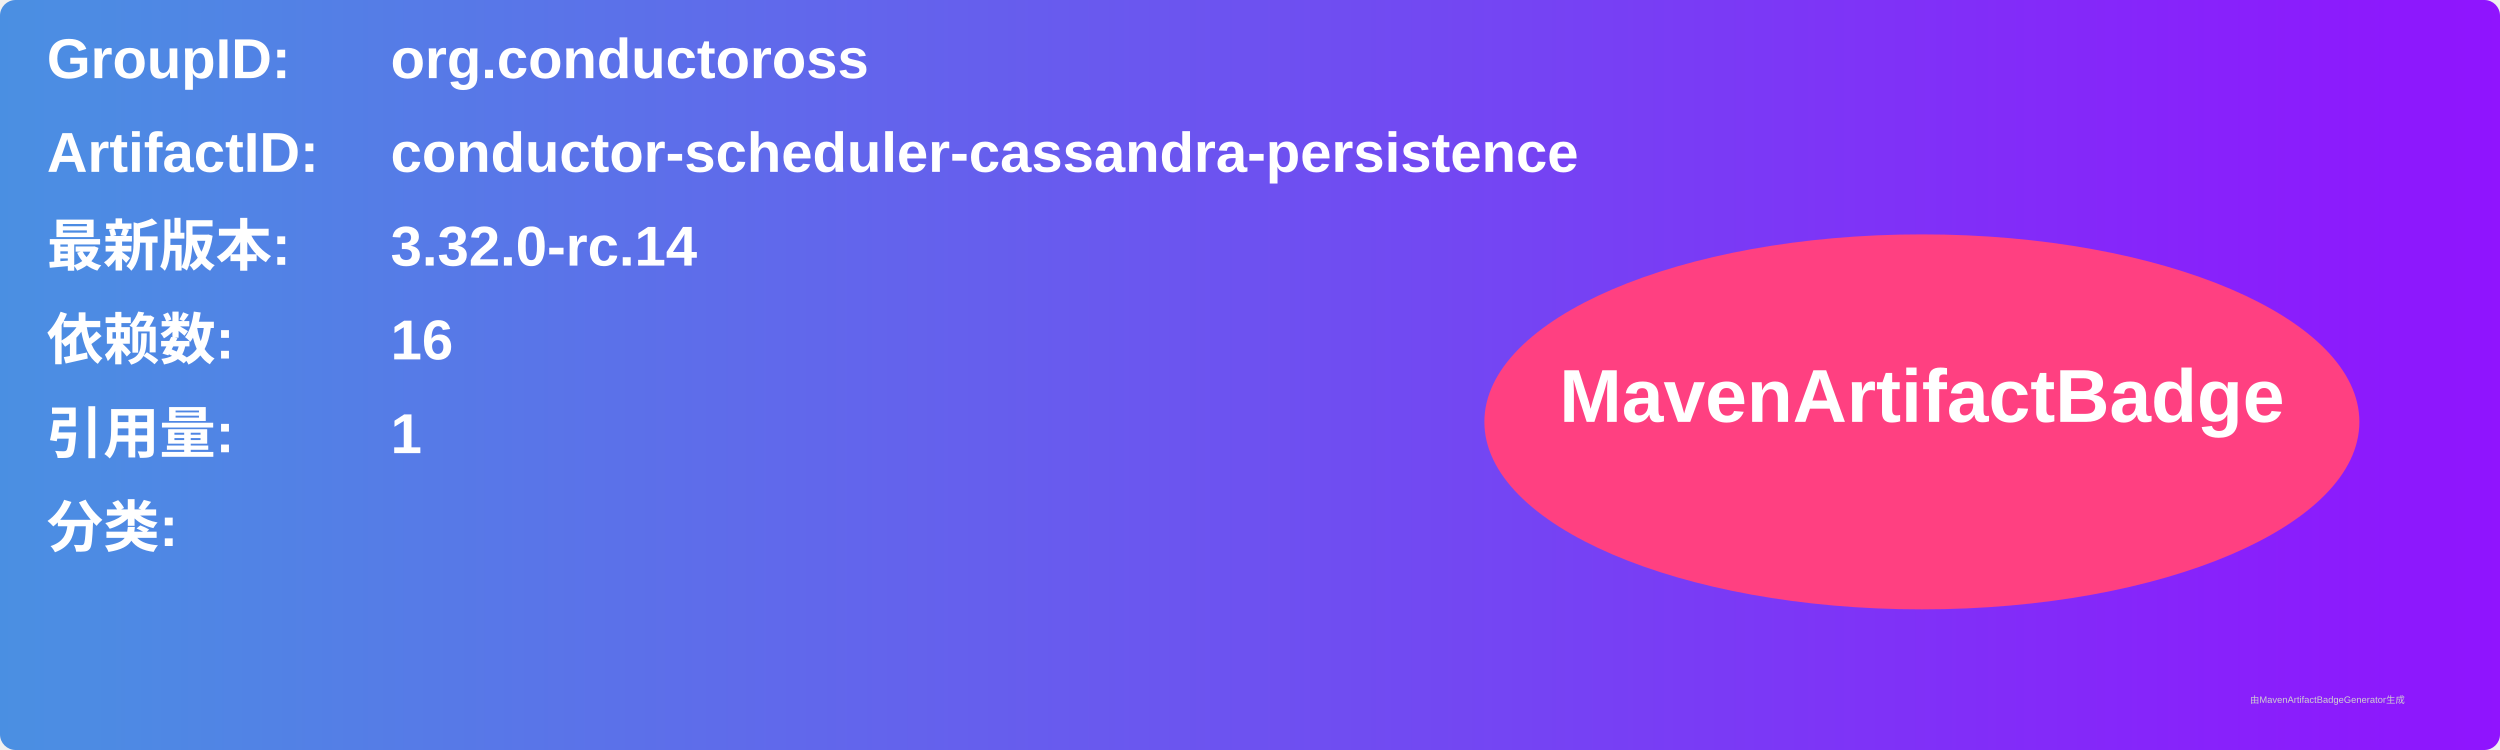
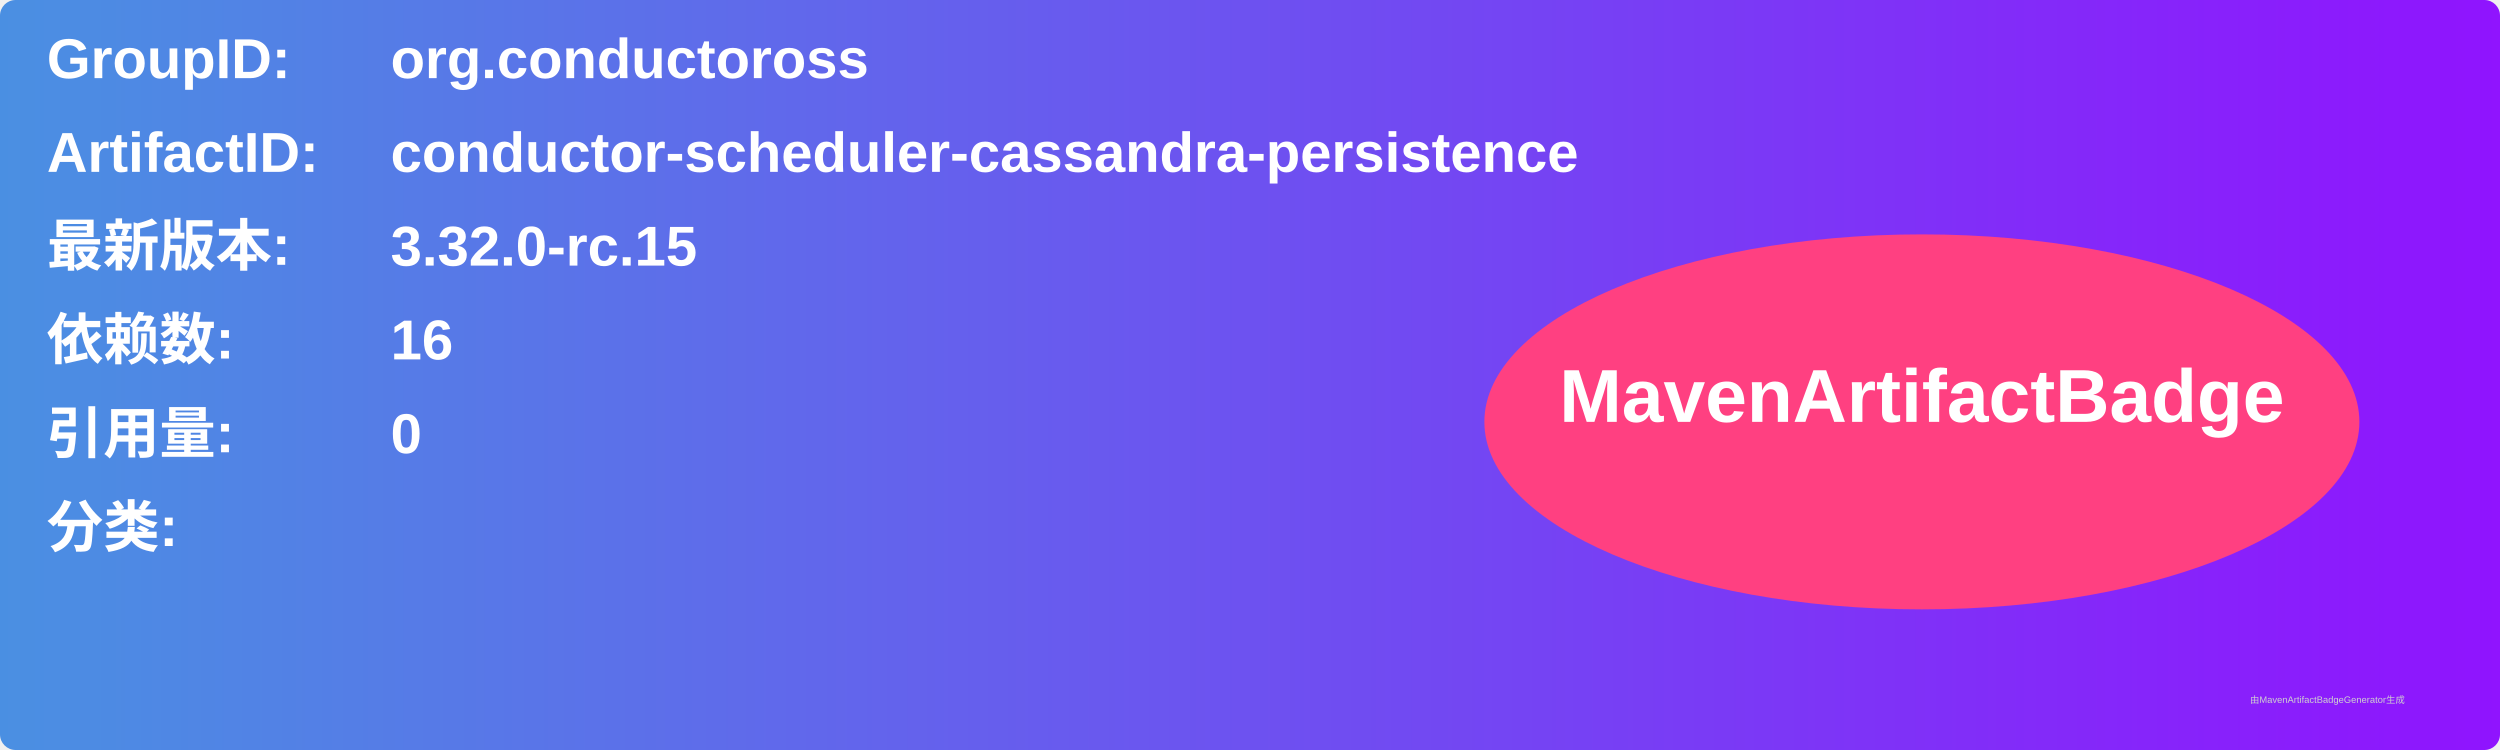
<svg xmlns="http://www.w3.org/2000/svg" width="800" height="240" viewBox="0 0 800 240">
  <linearGradient id="grad" x1="0%" y1="0%" x2="100%" y2="0%">
    <stop offset="0%" stop-color="#4a90e2" />
    <stop offset="100%" stop-color="#9013fe" />
  </linearGradient>
  <rect width="100%" height="100%" rx="5" ry="5" fill="url(#grad)" />
  <g transform="translate(15, 15)">
    <text x="0" y="10" font-family="Arial" font-size="18" fill="white" font-weight="bold" width="260">GroupID:</text>
    <text x="110" y="10" font-family="Arial" font-size="18" fill="white" font-weight="bold" width="460">org.conductoross</text>
    <text x="0" y="40" font-family="Arial" font-size="18" fill="white" font-weight="bold" width="260">ArtifactID:</text>
    <text x="110" y="40" font-family="Arial" font-size="18" fill="white" font-weight="bold" width="460">conductor-scheduler-cassandra-persistence</text>
    <text x="0" y="70" font-family="Arial" font-size="18" fill="white" font-weight="bold">最新版本:</text>
    <text x="110" y="70" font-family="Arial" font-size="18" fill="white" font-weight="bold">
-       <tspan font-weight="bold">3.32.0-rc.14</tspan>
+       <tspan font-weight="bold">3.32.0-rc.15</tspan>
    </text>
    <text x="0" y="100" font-family="Arial" font-size="18" fill="white" font-weight="bold">依赖数: </text>
    <text x="110" y="100" font-family="Arial" font-size="18" fill="white">
      <tspan font-weight="bold">16</tspan>
    </text>
    <text x="0" y="130" font-family="Arial" font-size="18" fill="white" font-weight="bold">引用量: </text>
    <text x="110" y="130" font-family="Arial" font-size="18" fill="white">
-       <tspan font-weight="bold">1</tspan>
+       <tspan font-weight="bold">0</tspan>
    </text>
    <text x="0" y="160" font-family="Arial" font-size="18" fill="white" font-weight="bold">分类:</text>
    <text x="10" y="190" font-family="Arial" font-size="10" fill="white">
      <tspan font-weight="bold" />
    </text>
    <ellipse cx="600" cy="120" rx="140" ry="60" fill="#ff4081" />
    <text x="600" y="120" text-anchor="middle" font-family="Arial" font-size="24" fill="white" font-weight="bold">MavenArtifactBadge</text>
  </g>
  <text x="720" y="225" font-family="Arial" font-size="3" fill="#d0d0d0">由MavenArtifactBadgeGenerator生成</text>
</svg>
